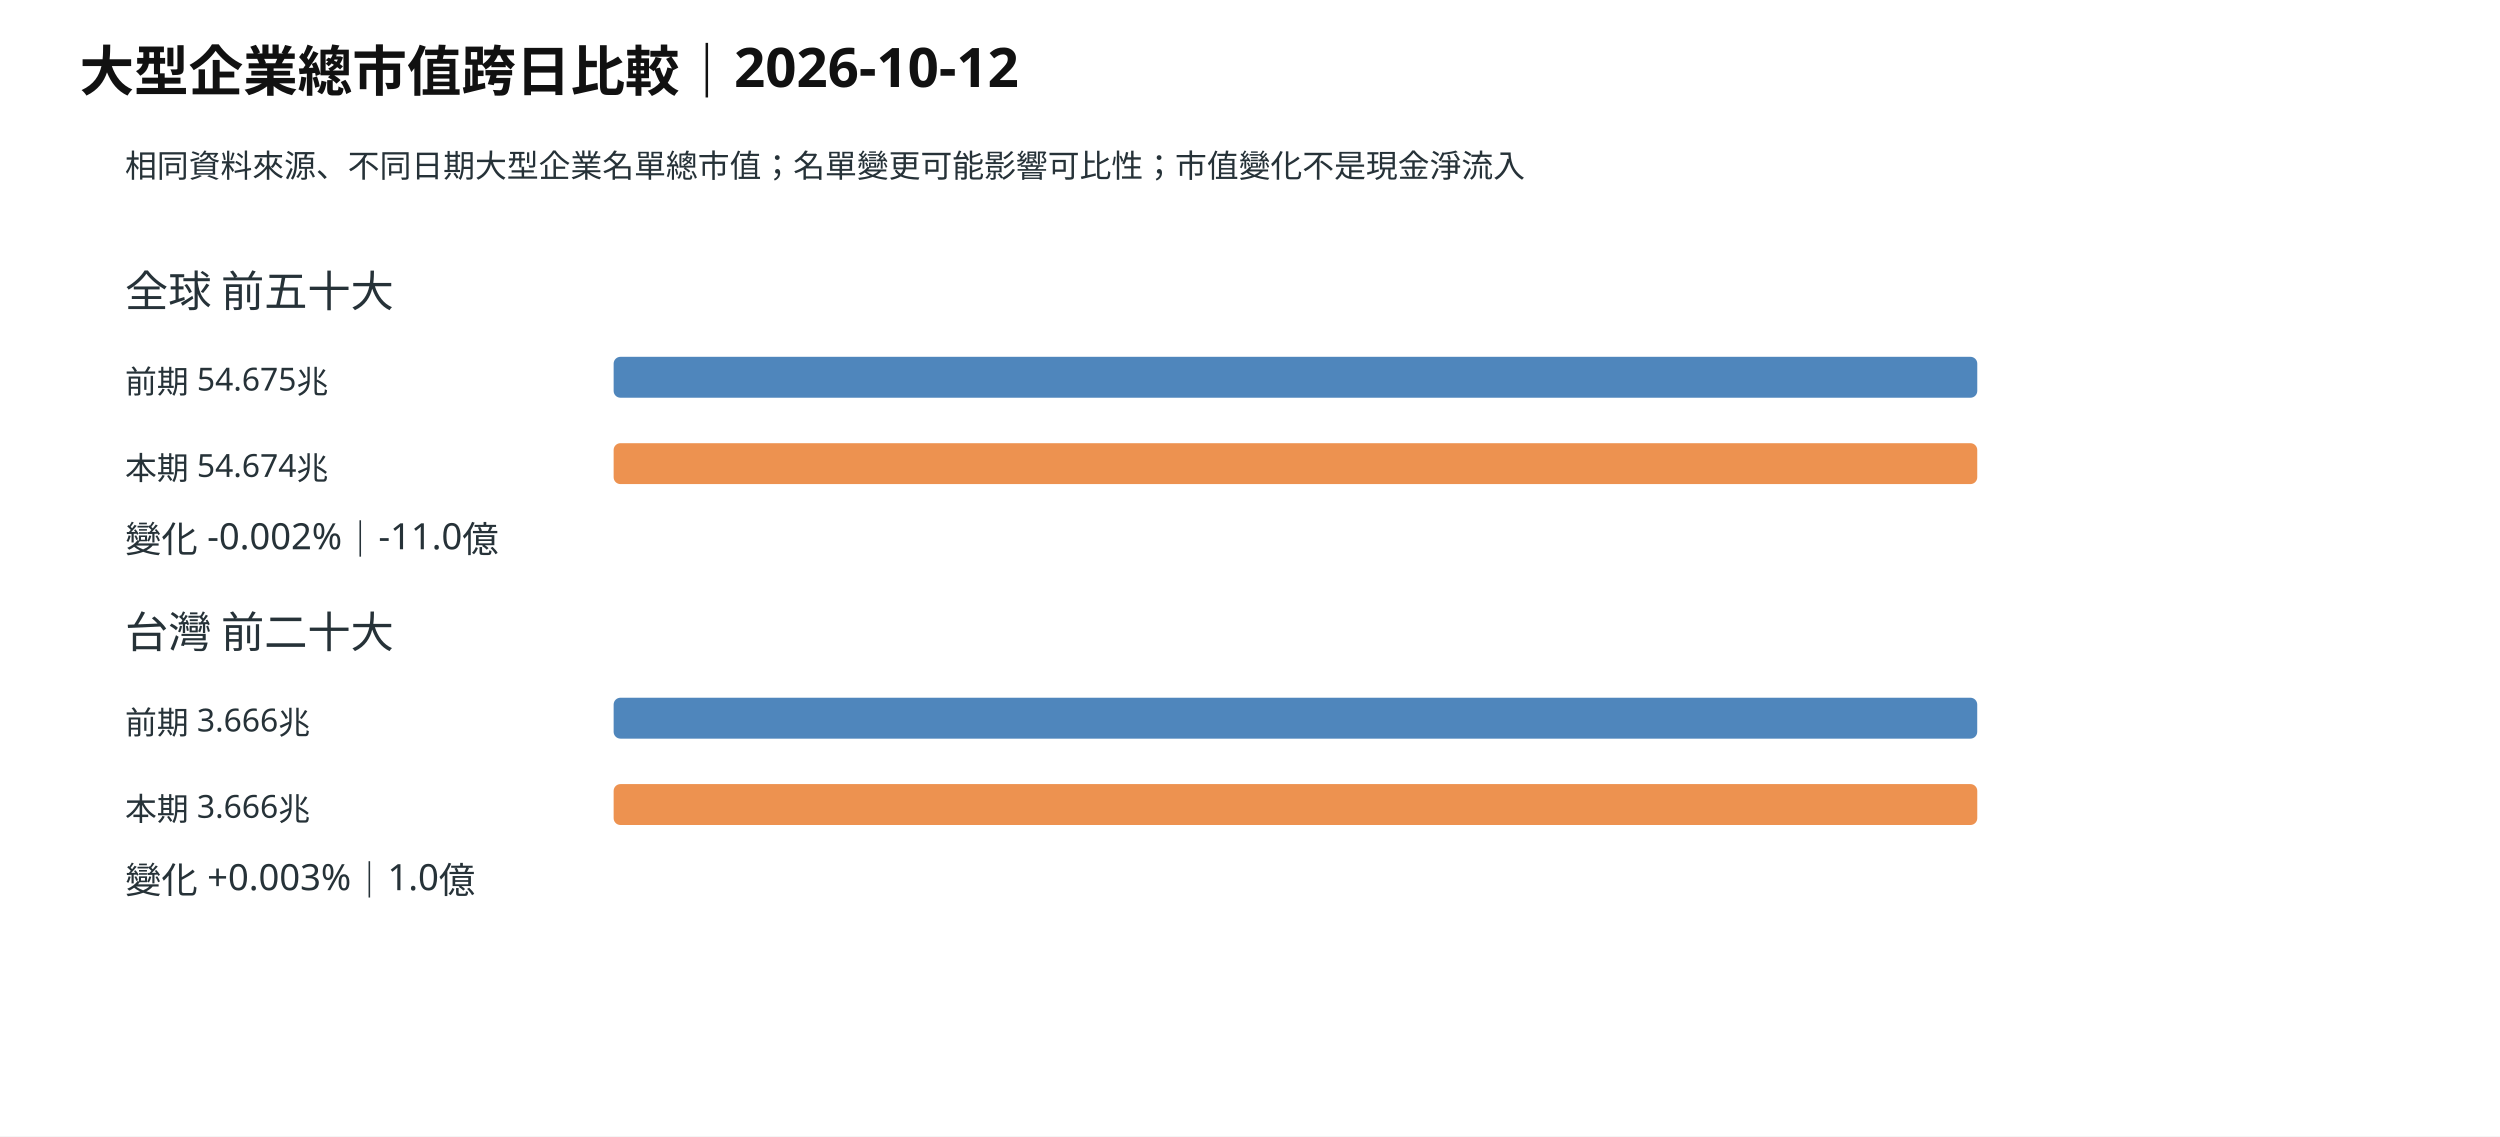
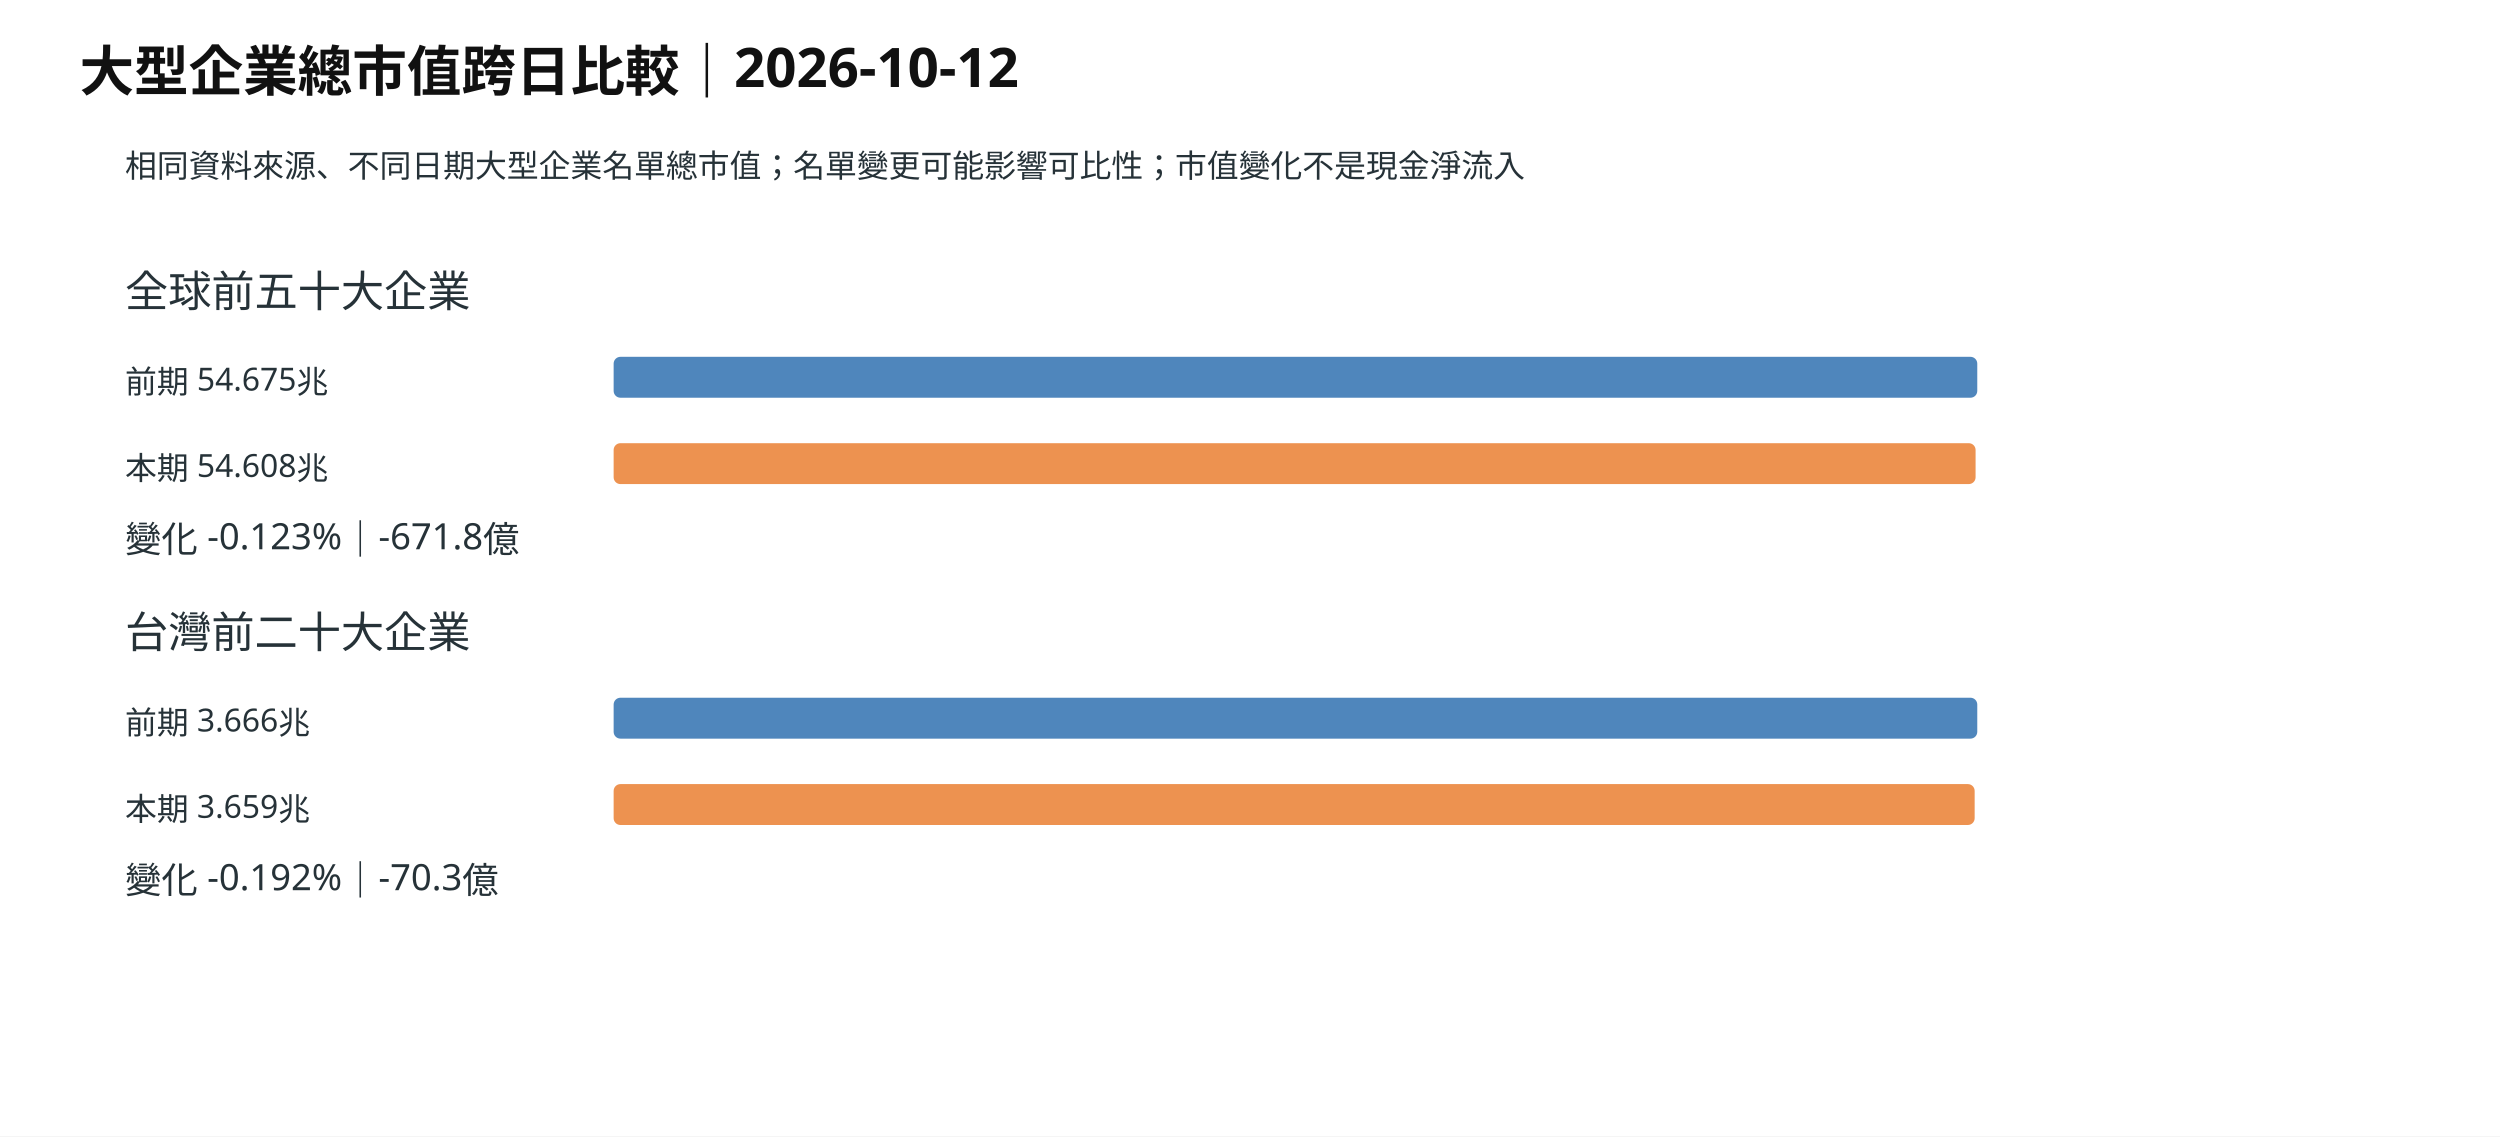
<svg xmlns="http://www.w3.org/2000/svg" viewBox="0 0 1100 500" role="img" aria-label="大型企業總市值跨日比較｜2026-10-12">
  <rect width="1100" height="500" fill="white" />
  <text x="35" y="40" font-family="sans-serif" font-size="24" font-weight="700" fill="#111">大型企業總市值跨日比較｜2026-10-12</text>
  <text x="55" y="78" font-family="sans-serif" font-size="14" fill="#263238" text-anchor="start">相同資料來源、不同日期大型企業名單總市值；名單變更可能影響可比性；市值變化不是現金淨流入</text>
-   <text x="55" y="135" font-family="sans-serif" font-size="19" fill="#263238" text-anchor="start">全球 前五十大</text>
+   <text x="55" y="135" font-family="sans-serif" font-size="19" fill="#263238" text-anchor="start">全球前五十大企業</text>
  <text x="55" y="173" font-family="sans-serif" font-size="14" fill="#263238" text-anchor="start">前期 54.675兆</text>
  <rect x="270" y="157" width="600.00" height="18" rx="3" fill="#4f86bc" />
-   <text x="55" y="211" font-family="sans-serif" font-size="14" fill="#263238" text-anchor="start">本期 54.674兆</text>
-   <rect x="270" y="195" width="599.99" height="18" rx="3" fill="#ed9250" />
-   <text x="55" y="243" font-family="sans-serif" font-size="16" fill="#263238" text-anchor="start">變化 -0.002%｜-11.0億</text>
-   <text x="55" y="285" font-family="sans-serif" font-size="19" fill="#263238" text-anchor="start">台灣 前二十大</text>
+   <text x="55" y="211" font-family="sans-serif" font-size="14" fill="#263238" text-anchor="start">本期 54.608兆</text>
+   <rect x="270" y="195" width="599.26" height="18" rx="3" fill="#ed9250" />
+   <text x="55" y="243" font-family="sans-serif" font-size="16" fill="#263238" text-anchor="start">變化 -0.123%｜-671.8億</text>
+   <text x="55" y="285" font-family="sans-serif" font-size="19" fill="#263238" text-anchor="start">台灣前二十大企業</text>
  <text x="55" y="323" font-family="sans-serif" font-size="14" fill="#263238" text-anchor="start">前期 3.666兆</text>
-   <rect x="270" y="307" width="599.98" height="18" rx="3" fill="#4f86bc" />
-   <text x="55" y="361" font-family="sans-serif" font-size="14" fill="#263238" text-anchor="start">本期 3.666兆</text>
-   <rect x="270" y="345" width="600.00" height="18" rx="3" fill="#ed9250" />
-   <text x="55" y="393" font-family="sans-serif" font-size="16" fill="#263238" text-anchor="start">變化 +0.003%｜1.0億</text>
+   <rect x="270" y="307" width="600.00" height="18" rx="3" fill="#4f86bc" />
+   <text x="55" y="361" font-family="sans-serif" font-size="14" fill="#263238" text-anchor="start">本期 3.659兆</text>
+   <rect x="270" y="345" width="598.85" height="18" rx="3" fill="#ed9250" />
+   <text x="55" y="393" font-family="sans-serif" font-size="16" fill="#263238" text-anchor="start">變化 -0.192%｜-70.3億</text>
</svg>
